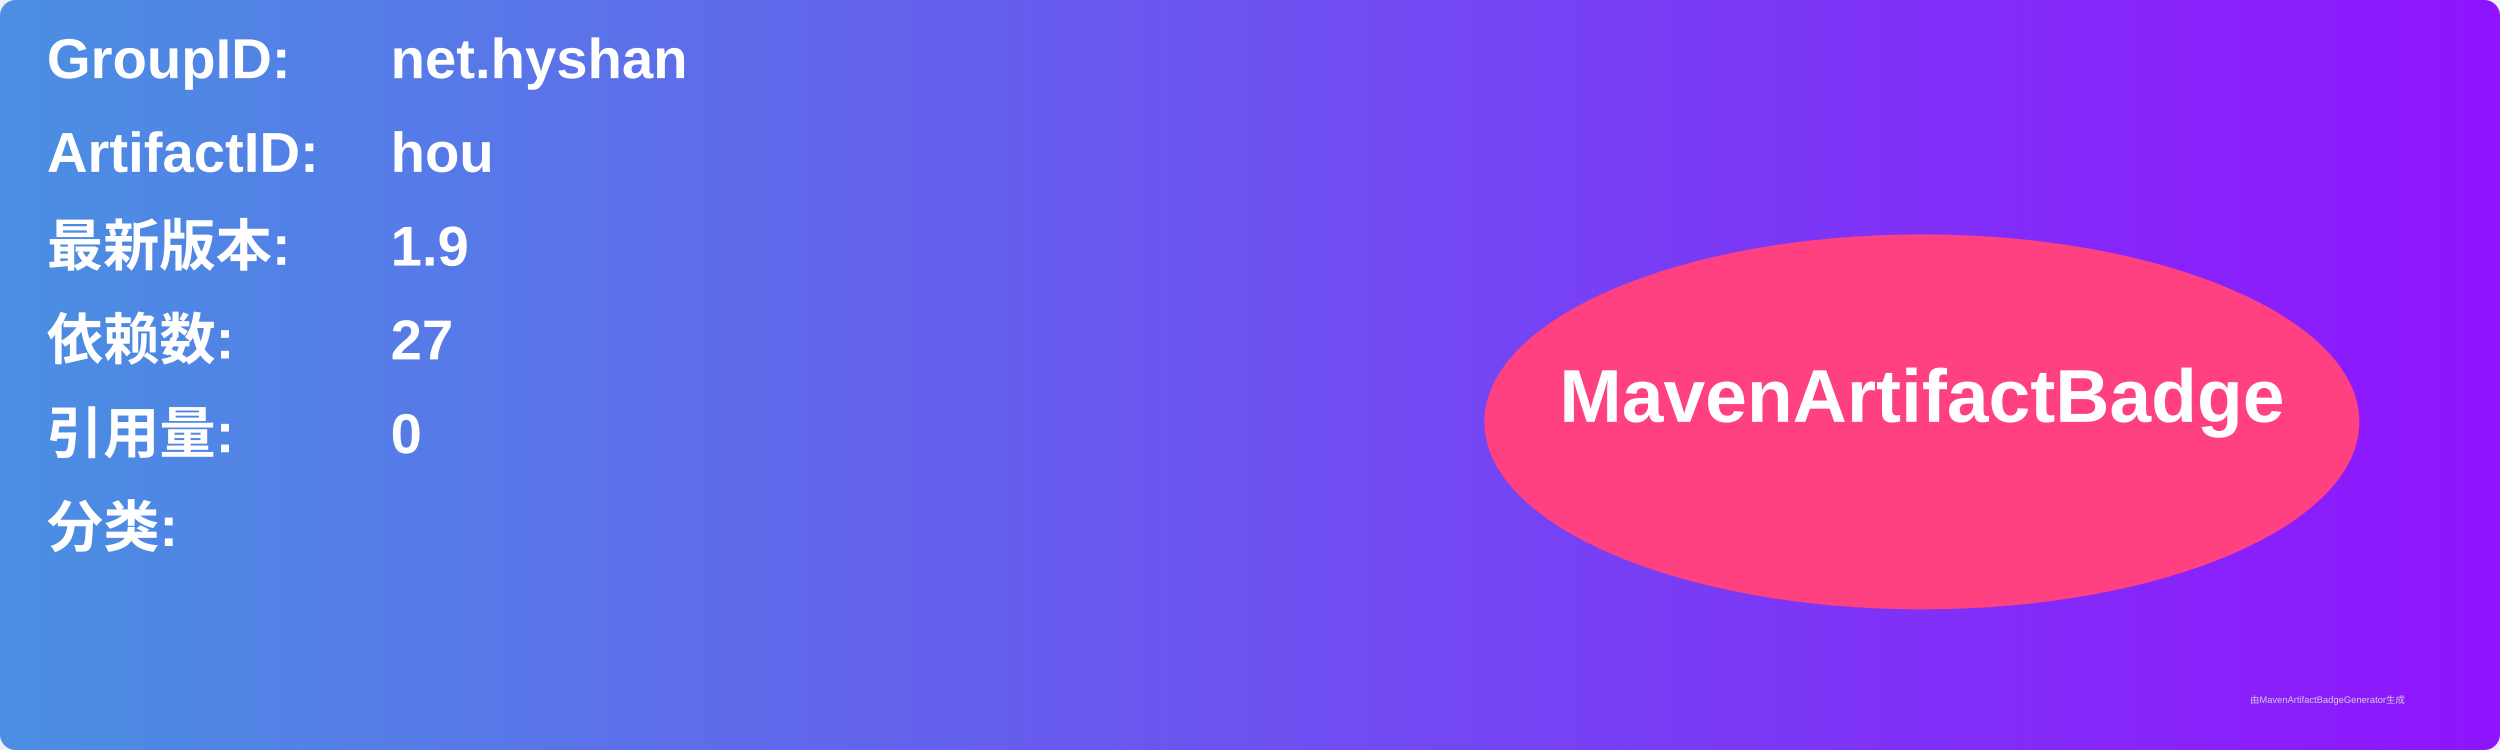
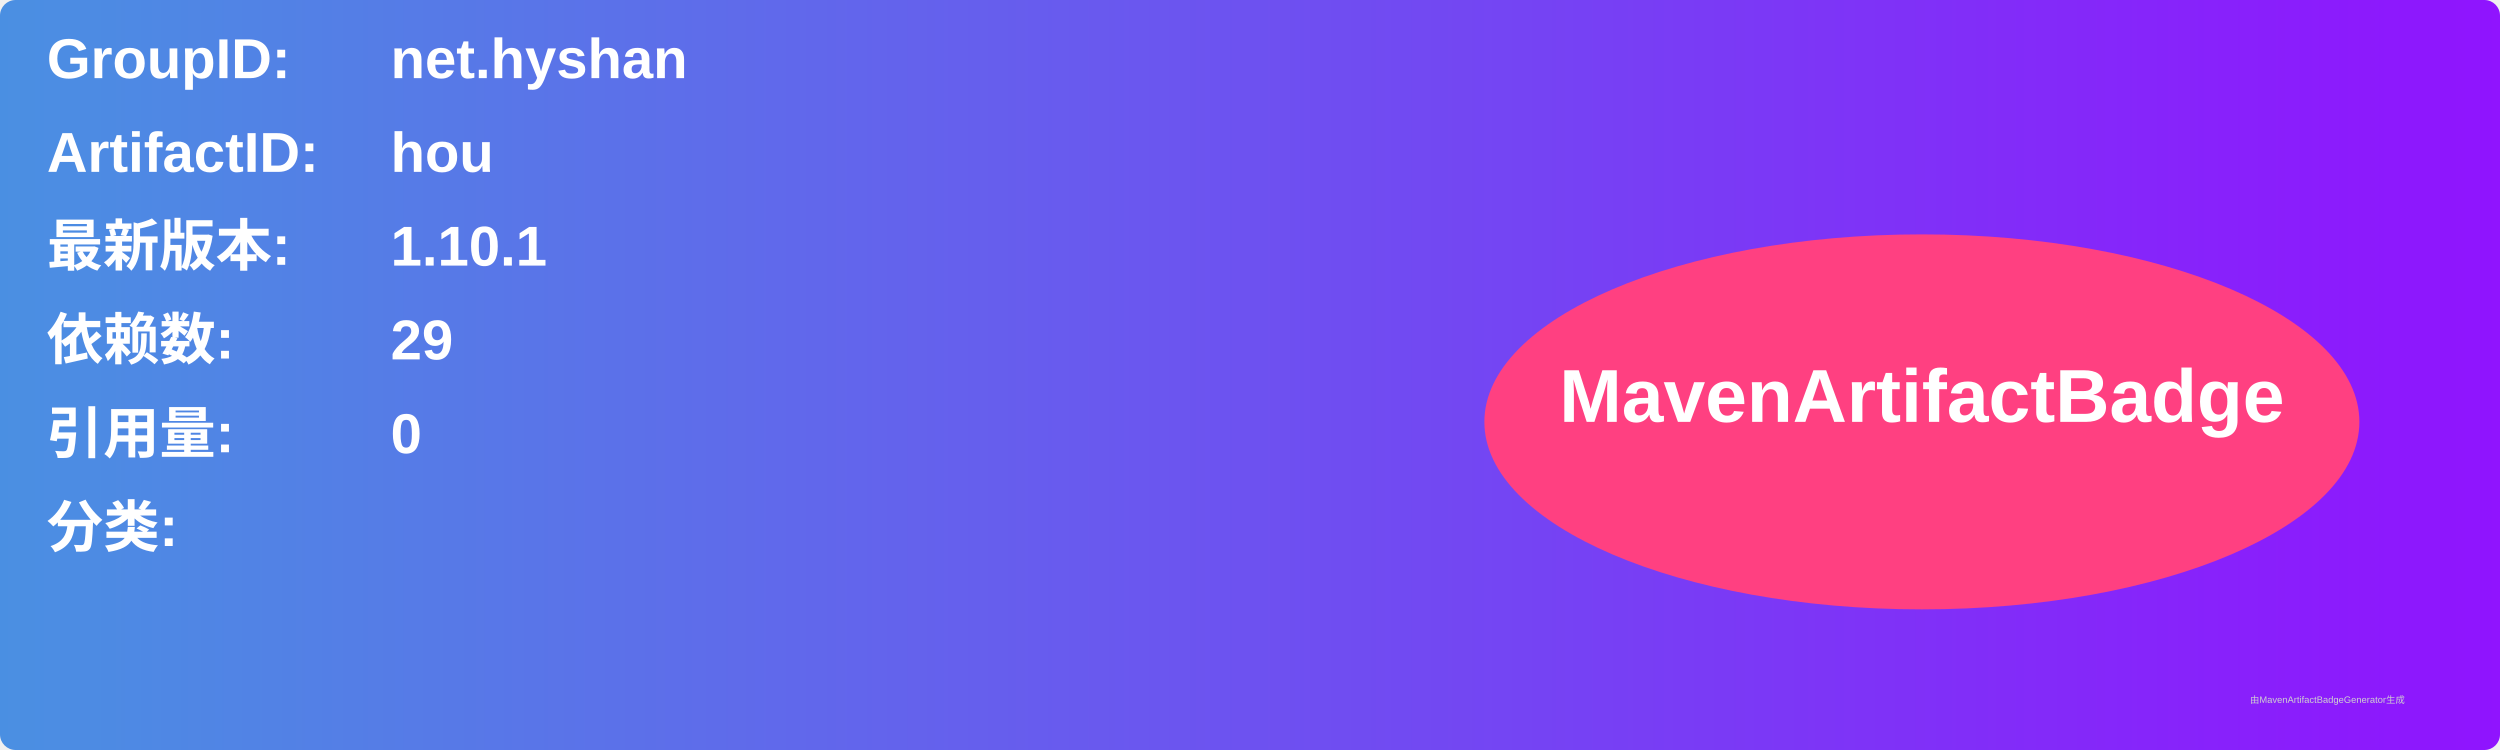
<svg xmlns="http://www.w3.org/2000/svg" width="800" height="240" viewBox="0 0 800 240">
  <linearGradient id="grad" x1="0%" y1="0%" x2="100%" y2="0%">
    <stop offset="0%" stop-color="#4a90e2" />
    <stop offset="100%" stop-color="#9013fe" />
  </linearGradient>
  <rect width="100%" height="100%" rx="5" ry="5" fill="url(#grad)" />
  <g transform="translate(15, 15)">
    <text x="0" y="10" font-family="Arial" font-size="18" fill="white" font-weight="bold" width="260">GroupID:</text>
    <text x="110" y="10" font-family="Arial" font-size="18" fill="white" font-weight="bold" width="460">net.hyshan</text>
    <text x="0" y="40" font-family="Arial" font-size="18" fill="white" font-weight="bold" width="260">ArtifactID:</text>
    <text x="110" y="40" font-family="Arial" font-size="18" fill="white" font-weight="bold" width="460">hou</text>
    <text x="0" y="70" font-family="Arial" font-size="18" fill="white" font-weight="bold">最新版本:</text>
    <text x="110" y="70" font-family="Arial" font-size="18" fill="white" font-weight="bold">
-       <tspan font-weight="bold">1.9</tspan>
+       <tspan font-weight="bold">1.10.1</tspan>
    </text>
    <text x="0" y="100" font-family="Arial" font-size="18" fill="white" font-weight="bold">依赖数: </text>
    <text x="110" y="100" font-family="Arial" font-size="18" fill="white">
-       <tspan font-weight="bold">27</tspan>
+       <tspan font-weight="bold">29</tspan>
    </text>
    <text x="0" y="130" font-family="Arial" font-size="18" fill="white" font-weight="bold">引用量: </text>
    <text x="110" y="130" font-family="Arial" font-size="18" fill="white">
      <tspan font-weight="bold">0</tspan>
    </text>
    <text x="0" y="160" font-family="Arial" font-size="18" fill="white" font-weight="bold">分类:</text>
    <text x="10" y="190" font-family="Arial" font-size="10" fill="white">
      <tspan font-weight="bold" />
    </text>
    <ellipse cx="600" cy="120" rx="140" ry="60" fill="#ff4081" />
    <text x="600" y="120" text-anchor="middle" font-family="Arial" font-size="24" fill="white" font-weight="bold">MavenArtifactBadge</text>
  </g>
  <text x="720" y="225" font-family="Arial" font-size="3" fill="#d0d0d0">由MavenArtifactBadgeGenerator生成</text>
</svg>
